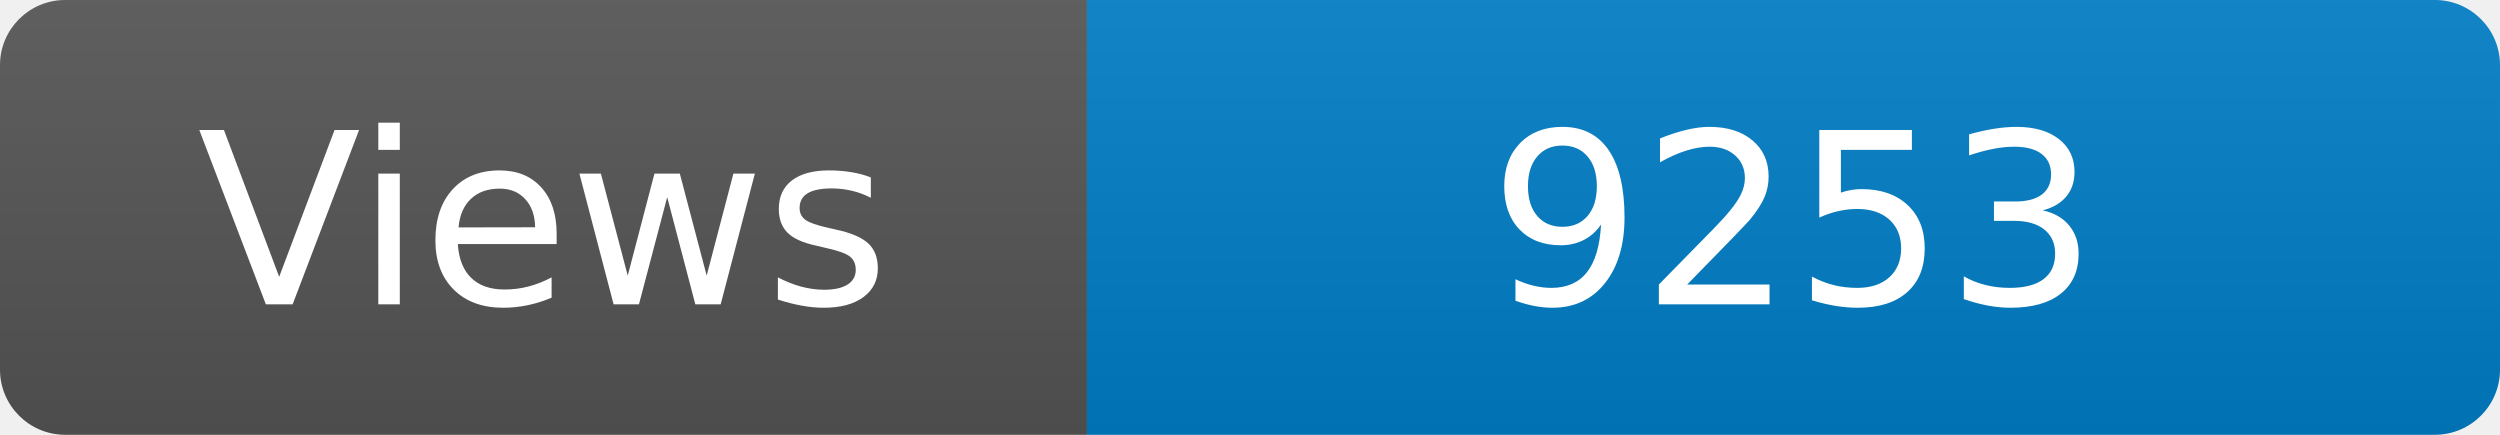
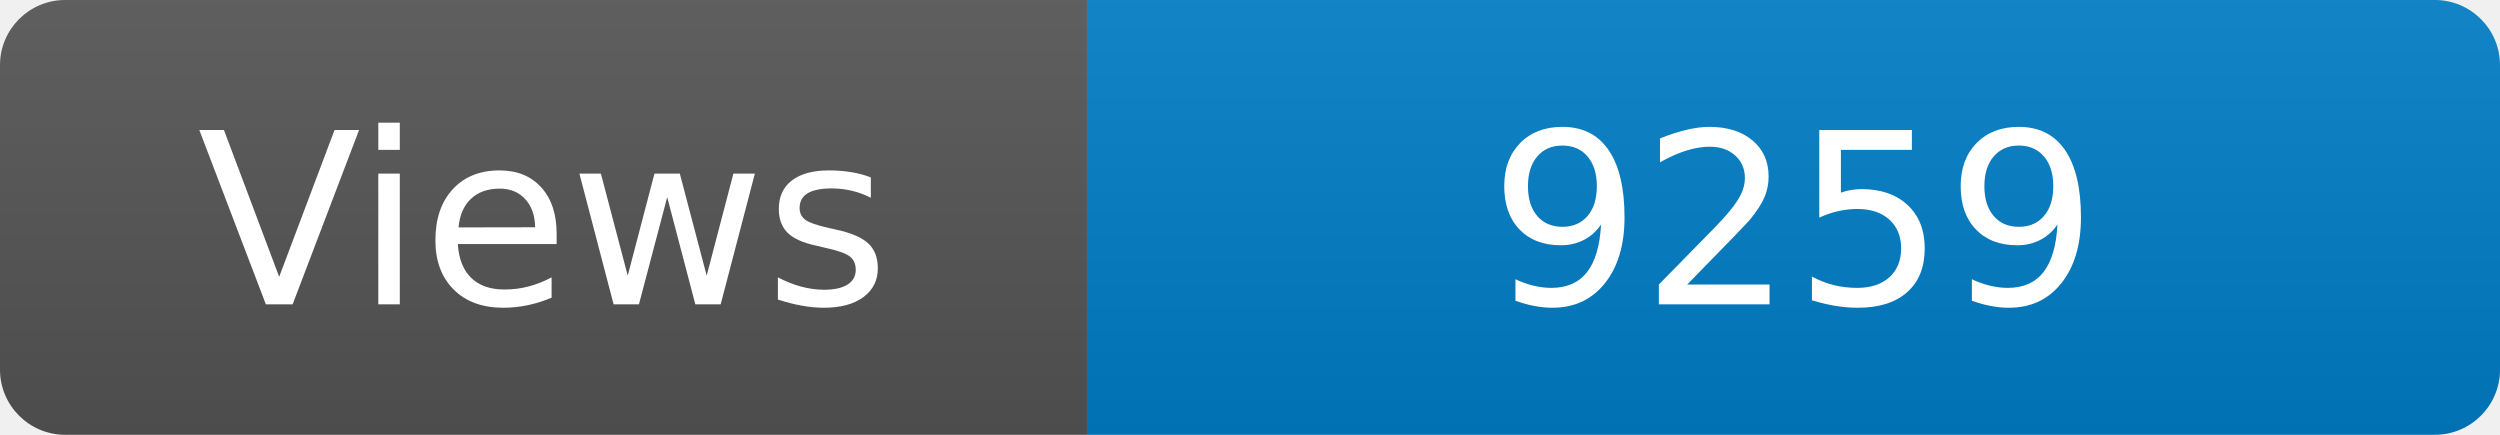
<svg xmlns="http://www.w3.org/2000/svg" width="115" height="20" role="img" aria-label="Maintained?: yes">
  <linearGradient id="s" x2="0" y2="100%">
    <stop offset="0" stop-color="#bbb" stop-opacity=".1" />
    <stop offset="1" stop-opacity=".1" />
  </linearGradient>
  <clipPath id="r">
    <rect width="115" height="20" rx="3" fill="#fff" />
  </clipPath>
  <g clip-path="url(#r)">
    <rect width="50" height="20" fill="#555" />
    <rect x="50" width="160" height="20" fill="#007ec6" />
    <rect width="115" height="20" fill="url(#s)" />
  </g>
  <g fill="#fff" text-anchor="middle" font-family="Verdana,Geneva,DejaVu Sans,sans-serif" font-size="110">
    <text x="250" y="140" transform="scale(.1)" fill="#fff">Views</text>
-     <text x="825" y="140" transform="scale(.1)" fill="#fff">9253</text>
+     <text x="825" y="140" transform="scale(.1)" fill="#fff">9259</text>
  </g>
</svg>
